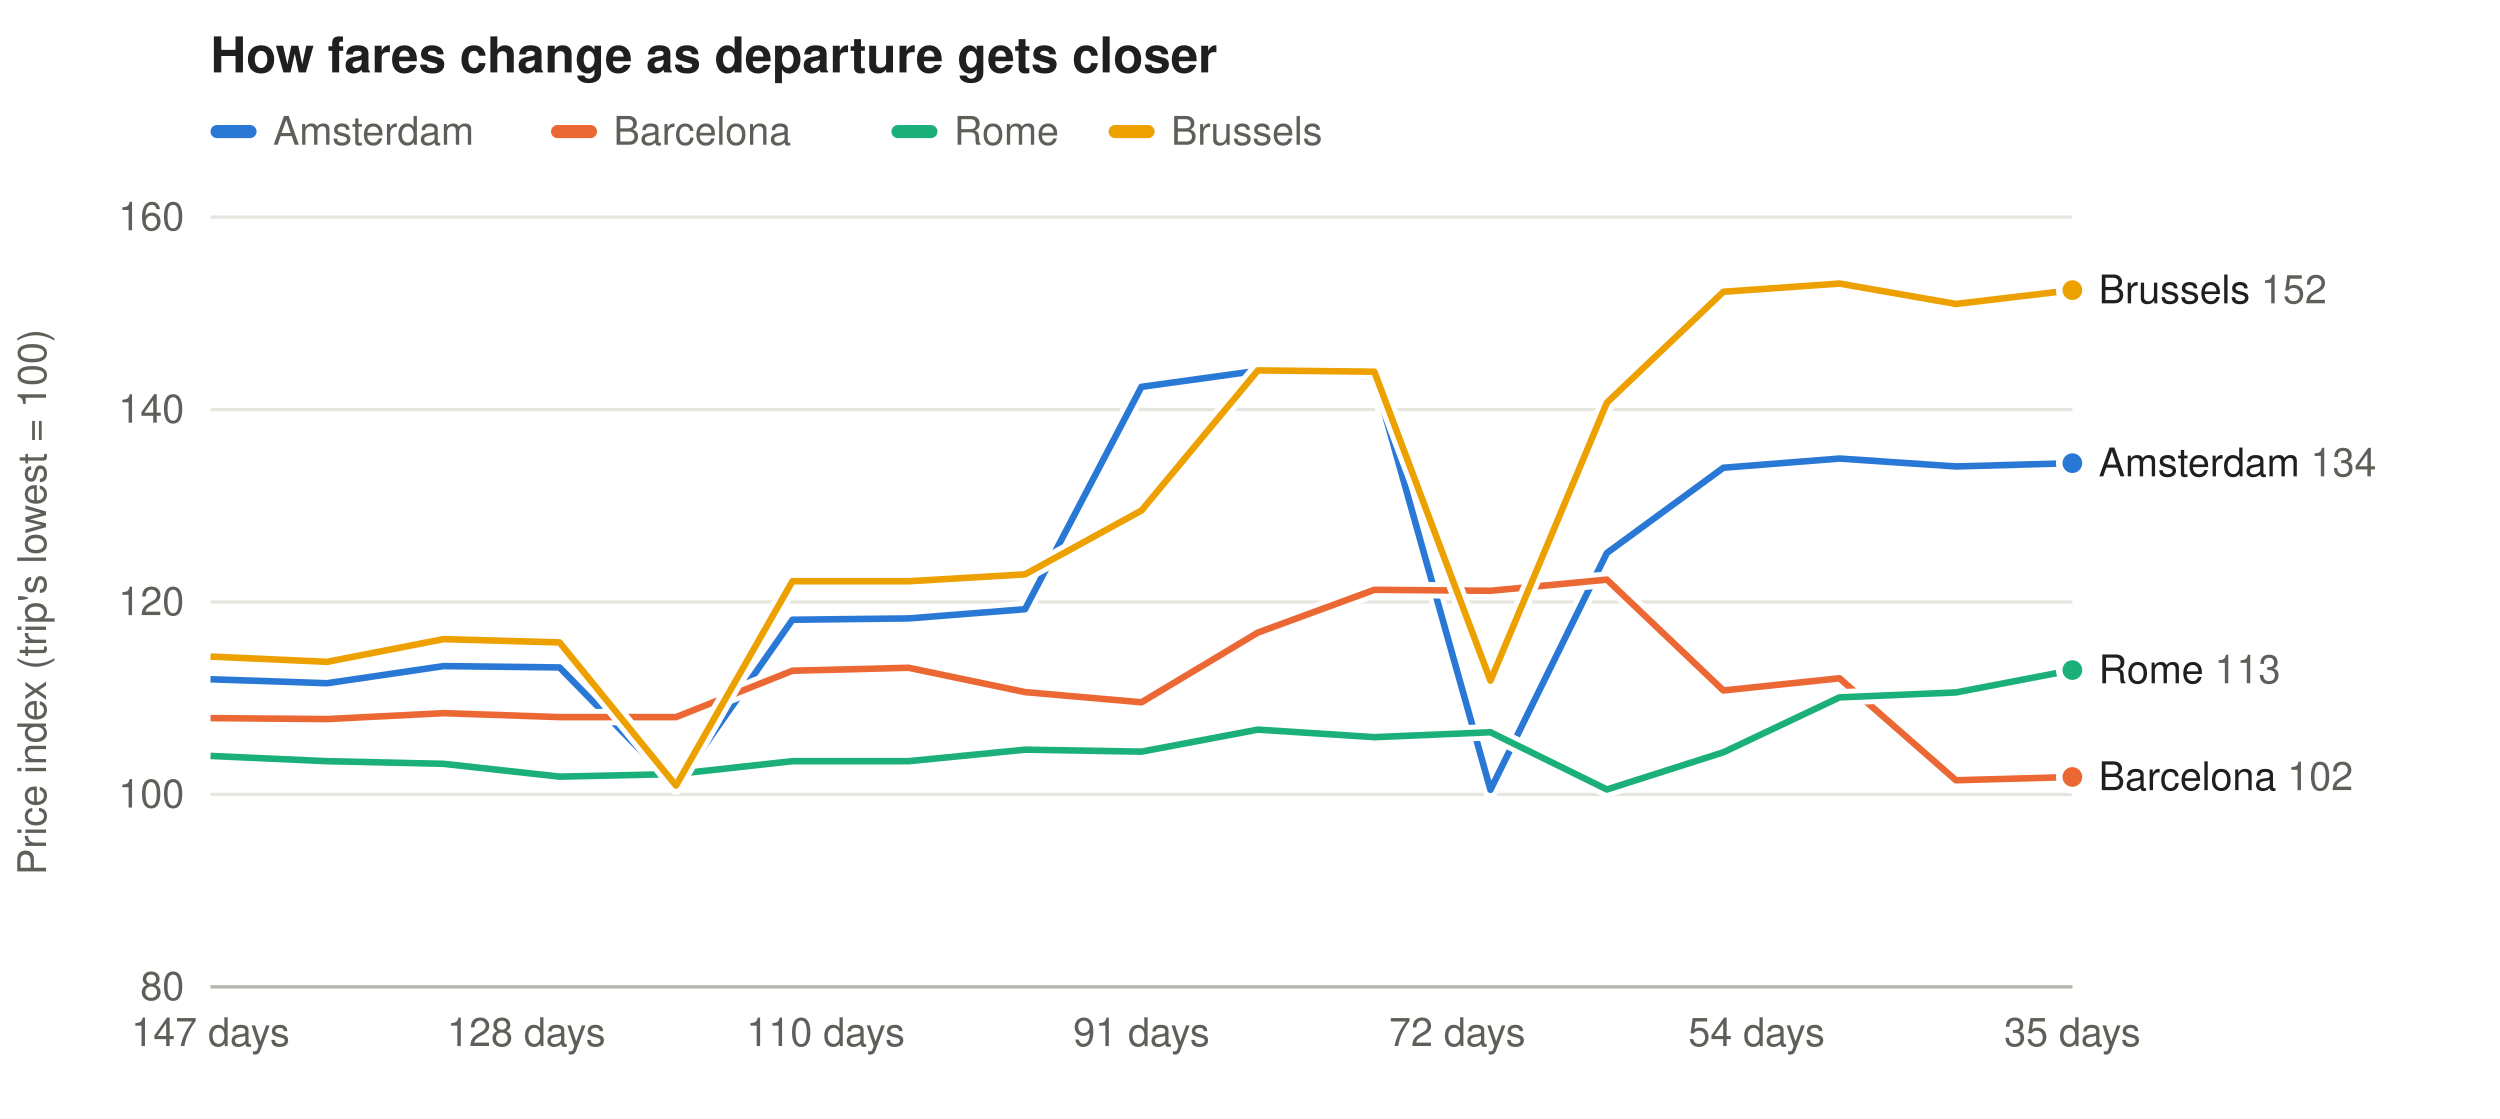
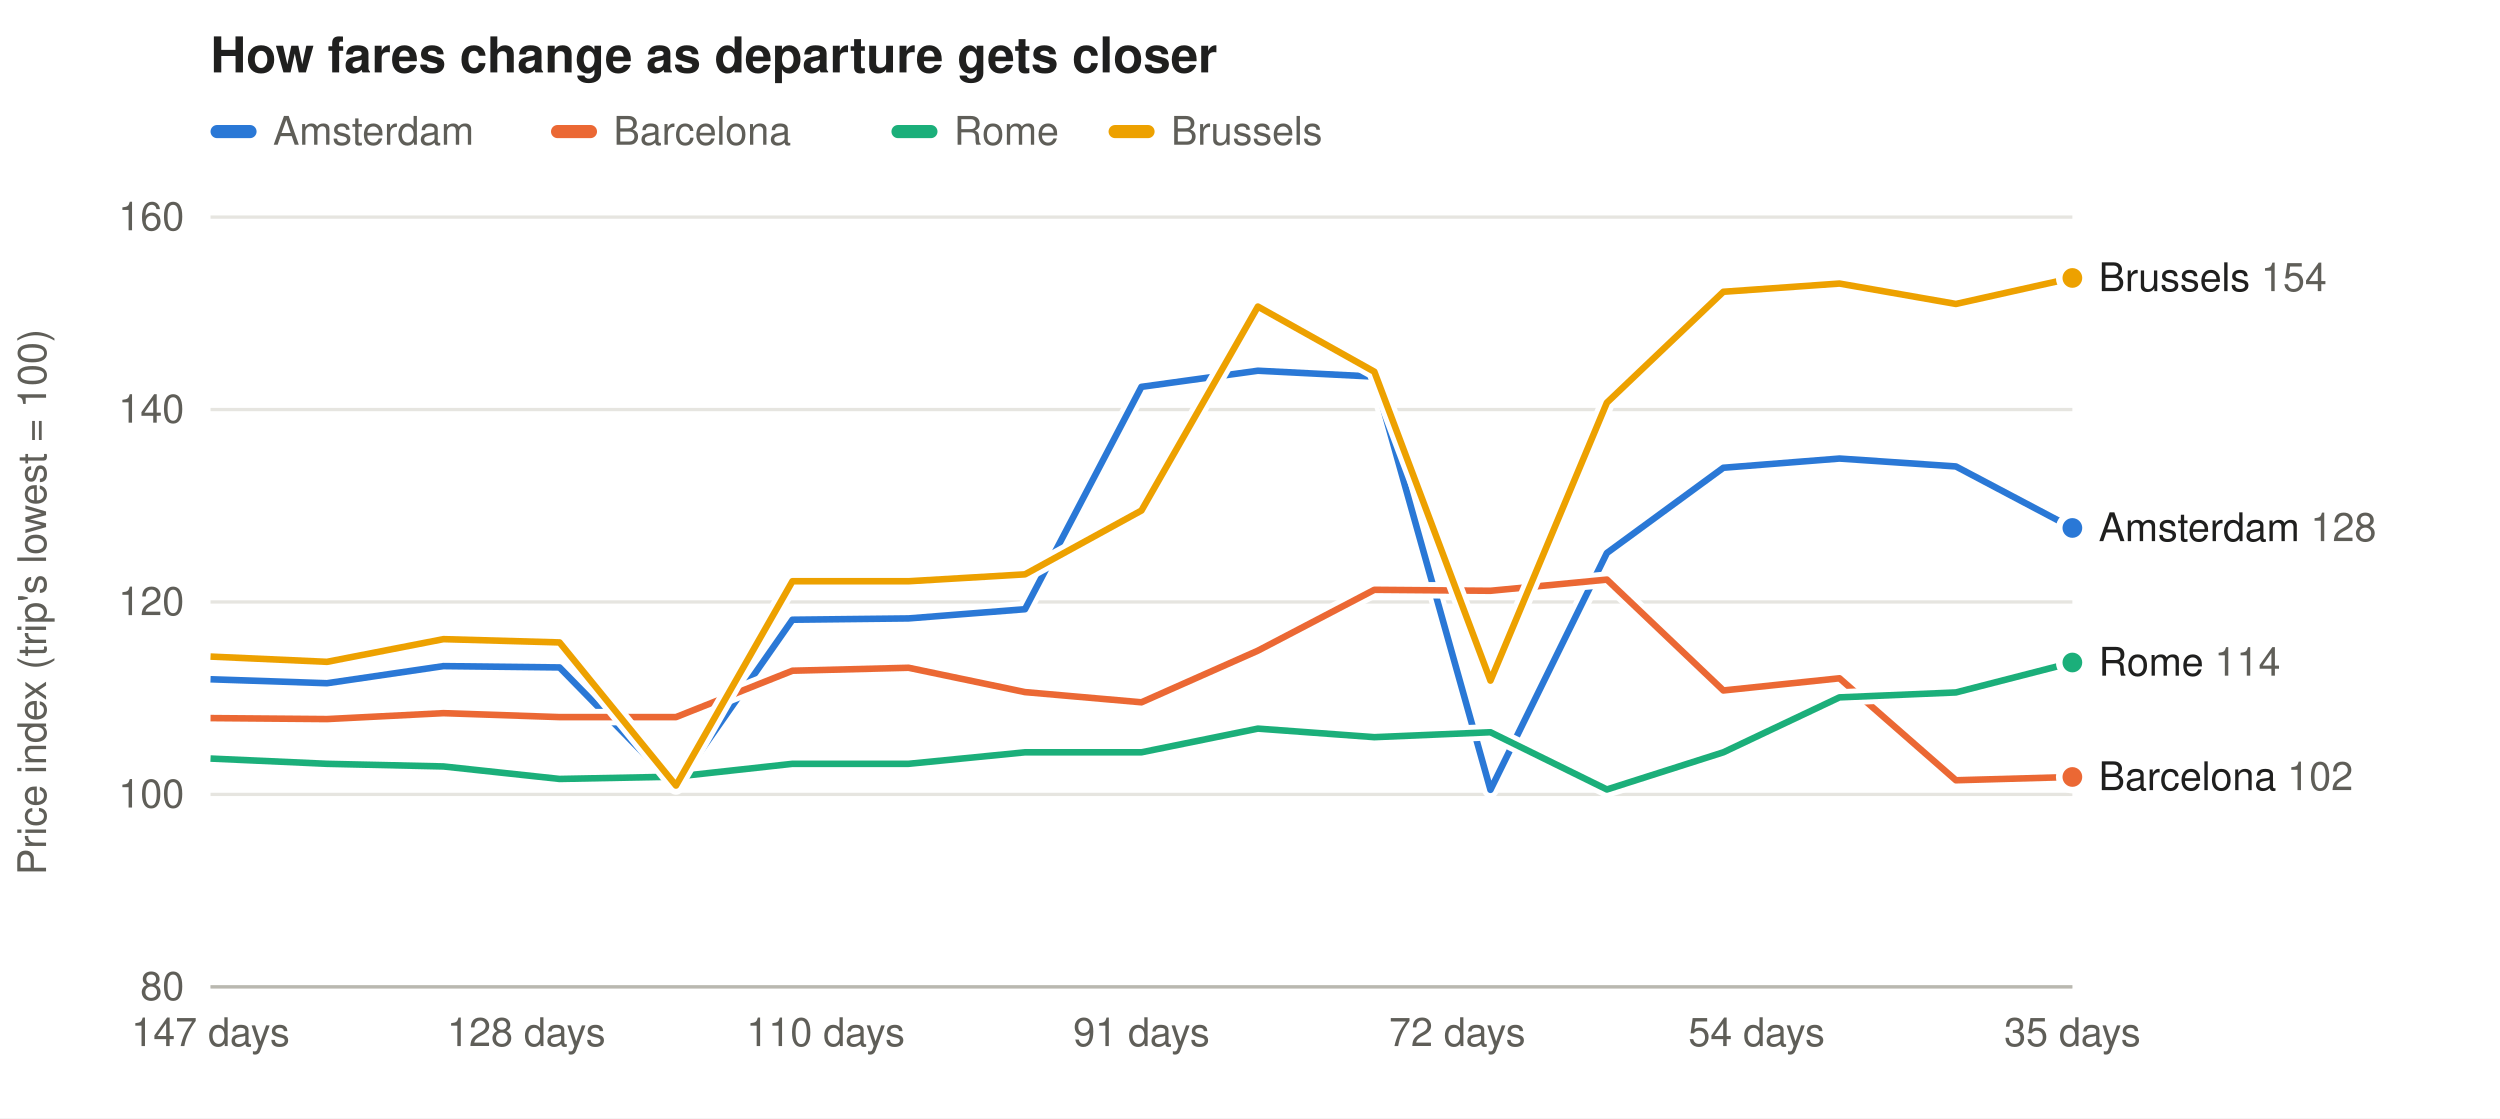
<svg xmlns="http://www.w3.org/2000/svg" width="760" height="340" viewBox="0 0 760 340" font-family="-apple-system,Segoe UI,Helvetica,Arial,sans-serif" font-size="12">
  <rect width="100%" height="100%" fill="#ffffff" />
  <text x="64" y="22" font-size="15" font-weight="600" fill="#1f1f1e">How fares change as departure gets closer</text>
  <rect x="64" y="38" width="14" height="4" rx="2" fill="#2a78d6" fill-opacity="1.00" />
  <text x="83" y="44" fill="#5f5e58">Amsterdam</text>
  <rect x="167.5" y="38" width="14" height="4" rx="2" fill="#eb6834" fill-opacity="1.00" />
  <text x="186.5" y="44" fill="#5f5e58">Barcelona</text>
  <rect x="271.0" y="38" width="14" height="4" rx="2" fill="#1baf7a" fill-opacity="1.00" />
  <text x="290.0" y="44" fill="#5f5e58">Rome</text>
  <rect x="337.0" y="38" width="14" height="4" rx="2" fill="#eda100" fill-opacity="1.00" />
  <text x="356.0" y="44" fill="#5f5e58">Brussels</text>
  <line x1="64" x2="630" y1="300.0" y2="300.0" stroke="#e6e5e0" />
  <text x="56" y="304.0" text-anchor="end" fill="#5f5e58">80</text>
  <line x1="64" x2="630" y1="241.5" y2="241.5" stroke="#e6e5e0" />
  <text x="56" y="245.5" text-anchor="end" fill="#5f5e58">100</text>
  <line x1="64" x2="630" y1="183.0" y2="183.0" stroke="#e6e5e0" />
  <text x="56" y="187.0" text-anchor="end" fill="#5f5e58">120</text>
  <line x1="64" x2="630" y1="124.5" y2="124.5" stroke="#e6e5e0" />
  <text x="56" y="128.5" text-anchor="end" fill="#5f5e58">140</text>
  <line x1="64" x2="630" y1="66.0" y2="66.0" stroke="#e6e5e0" />
  <text x="56" y="70.0" text-anchor="end" fill="#5f5e58">160</text>
  <text x="14" y="183.0" fill="#5f5e58" transform="rotate(-90 14 183.0)" text-anchor="middle">Price index (trip's lowest = 100)</text>
  <text x="630.0" y="318" text-anchor="middle" fill="#5f5e58">35 days</text>
  <text x="534.0" y="318" text-anchor="middle" fill="#5f5e58">54 days</text>
  <text x="443.0" y="318" text-anchor="middle" fill="#5f5e58">72 days</text>
  <text x="347.0" y="318" text-anchor="middle" fill="#5f5e58">91 days</text>
  <text x="251.0" y="318" text-anchor="middle" fill="#5f5e58">110 days</text>
  <text x="160.0" y="318" text-anchor="middle" fill="#5f5e58">128 days</text>
  <text x="64.0" y="318" text-anchor="middle" fill="#5f5e58">147 days</text>
  <line x1="64" x2="630" y1="300" y2="300" stroke="#b9b8b0" />
-   <path d="M630.0,140.8 L594.6,141.8 L559.2,139.4 L523.9,142.2 L488.5,168.1 L453.1,240.1 L417.8,114.5 L382.4,112.7 L347.0,117.6 L311.6,185.2 L276.2,188.0 L240.9,188.4 L205.5,239.1 L170.1,202.9 L134.8,202.5 L99.4,207.7 L64.0,206.5" fill="none" stroke="#ffffff" stroke-width="5" stroke-linejoin="round" />
-   <path d="M630.0,140.8 L594.6,141.8 L559.2,139.4 L523.9,142.2 L488.5,168.1 L453.1,240.1 L417.8,114.5 L382.4,112.7 L347.0,117.6 L311.6,185.2 L276.2,188.0 L240.9,188.4 L205.5,239.1 L170.1,202.9 L134.8,202.5 L99.4,207.7 L64.0,206.5" fill="none" stroke="#2a78d6" stroke-opacity="1.00" stroke-width="2" stroke-linejoin="round" />
-   <circle cx="630.0" cy="140.8" r="4" fill="#2a78d6" fill-opacity="1.00" stroke="#ffffff" stroke-width="2" />
-   <path d="M630.0,236.2 L594.6,237.2 L559.2,206.2 L523.9,209.9 L488.5,176.2 L453.1,179.6 L417.8,179.3 L382.4,192.3 L347.0,213.5 L311.6,210.4 L276.2,203.0 L240.9,203.9 L205.5,218.0 L170.1,218.0 L134.8,216.8 L99.4,218.6 L64.0,218.3" fill="none" stroke="#ffffff" stroke-width="5" stroke-linejoin="round" />
-   <path d="M630.0,236.2 L594.6,237.2 L559.2,206.2 L523.9,209.9 L488.5,176.2 L453.1,179.6 L417.8,179.3 L382.4,192.3 L347.0,213.5 L311.6,210.4 L276.2,203.0 L240.9,203.9 L205.5,218.0 L170.1,218.0 L134.8,216.8 L99.4,218.6 L64.0,218.3" fill="none" stroke="#eb6834" stroke-opacity="1.00" stroke-width="2" stroke-linejoin="round" />
+   <path d="M630.0,160.5 L594.6,141.8 L559.2,139.4 L523.9,142.2 L488.5,168.1 L453.1,240.1 L417.8,114.5 L382.4,112.7 L347.0,117.6 L311.6,185.2 L276.2,188.0 L240.9,188.4 L205.5,239.1 L170.1,202.9 L134.8,202.5 L99.4,207.7 L64.0,206.5" fill="none" stroke="#ffffff" stroke-width="5" stroke-linejoin="round" />
+   <path d="M630.0,160.5 L594.6,141.8 L559.2,139.4 L523.9,142.2 L488.5,168.1 L453.1,240.1 L417.8,114.5 L382.4,112.7 L347.0,117.6 L311.6,185.2 L276.2,188.0 L240.9,188.4 L205.5,239.1 L170.1,202.9 L134.8,202.5 L99.4,207.7 L64.0,206.5" fill="none" stroke="#2a78d6" stroke-opacity="1.00" stroke-width="2" stroke-linejoin="round" />
+   <circle cx="630.0" cy="160.5" r="4" fill="#2a78d6" fill-opacity="1.00" stroke="#ffffff" stroke-width="2" />
+   <path d="M630.0,236.2 L594.6,237.2 L559.2,206.2 L523.9,209.9 L488.5,176.2 L453.1,179.6 L417.8,179.3 L382.4,197.8 L347.0,213.5 L311.6,210.4 L276.2,203.0 L240.9,203.9 L205.5,218.0 L170.1,218.0 L134.8,216.8 L99.4,218.6 L64.0,218.3" fill="none" stroke="#ffffff" stroke-width="5" stroke-linejoin="round" />
+   <path d="M630.0,236.2 L594.6,237.2 L559.2,206.2 L523.9,209.9 L488.5,176.2 L453.1,179.6 L417.8,179.3 L382.4,197.8 L347.0,213.5 L311.6,210.4 L276.2,203.0 L240.9,203.9 L205.5,218.0 L170.1,218.0 L134.8,216.8 L99.4,218.6 L64.0,218.3" fill="none" stroke="#eb6834" stroke-opacity="1.00" stroke-width="2" stroke-linejoin="round" />
  <circle cx="630.0" cy="236.2" r="4" fill="#eb6834" fill-opacity="1.00" stroke="#ffffff" stroke-width="2" />
-   <path d="M630.0,203.7 L594.6,210.5 L559.2,212.0 L523.9,228.7 L488.5,240.0 L453.1,222.6 L417.8,224.1 L382.4,221.8 L347.0,228.5 L311.6,227.9 L276.2,231.4 L240.9,231.4 L205.5,235.3 L170.1,236.1 L134.8,232.2 L99.4,231.4 L64.0,229.8" fill="none" stroke="#ffffff" stroke-width="5" stroke-linejoin="round" />
-   <path d="M630.0,203.7 L594.6,210.5 L559.2,212.0 L523.9,228.7 L488.5,240.0 L453.1,222.6 L417.8,224.1 L382.4,221.8 L347.0,228.5 L311.6,227.9 L276.2,231.4 L240.9,231.4 L205.5,235.3 L170.1,236.1 L134.8,232.2 L99.4,231.4 L64.0,229.8" fill="none" stroke="#1baf7a" stroke-opacity="1.00" stroke-width="2" stroke-linejoin="round" />
-   <circle cx="630.0" cy="203.7" r="4" fill="#1baf7a" fill-opacity="1.00" stroke="#ffffff" stroke-width="2" />
-   <path d="M630.0,88.2 L594.6,92.4 L559.2,86.2 L523.9,88.7 L488.5,122.4 L453.1,206.9 L417.8,113.0 L382.4,112.6 L347.0,155.2 L311.6,174.6 L276.2,176.7 L240.9,176.7 L205.5,238.8 L170.1,195.3 L134.8,194.3 L99.4,201.2 L64.0,199.6" fill="none" stroke="#ffffff" stroke-width="5" stroke-linejoin="round" />
-   <path d="M630.0,88.2 L594.6,92.4 L559.2,86.2 L523.9,88.7 L488.5,122.4 L453.1,206.9 L417.8,113.0 L382.4,112.6 L347.0,155.2 L311.6,174.6 L276.2,176.7 L240.9,176.7 L205.5,238.8 L170.1,195.3 L134.8,194.3 L99.4,201.2 L64.0,199.6" fill="none" stroke="#eda100" stroke-opacity="1.00" stroke-width="2" stroke-linejoin="round" />
-   <circle cx="630.0" cy="88.2" r="4" fill="#eda100" fill-opacity="1.00" stroke="#ffffff" stroke-width="2" />
-   <text x="638" y="92.2" fill="#1f1f1e">Brussels <tspan fill="#5f5e58">152</tspan>
+   <path d="M630.0,201.4 L594.6,210.5 L559.2,212.0 L523.9,228.7 L488.5,240.0 L453.1,222.6 L417.8,224.1 L382.4,221.5 L347.0,228.7 L311.6,228.7 L276.2,232.2 L240.9,232.2 L205.5,236.1 L170.1,236.8 L134.8,233.0 L99.4,232.2 L64.0,230.6" fill="none" stroke="#ffffff" stroke-width="5" stroke-linejoin="round" />
+   <path d="M630.0,201.4 L594.6,210.5 L559.2,212.0 L523.9,228.7 L488.5,240.0 L453.1,222.6 L417.8,224.1 L382.4,221.5 L347.0,228.7 L311.6,228.7 L276.2,232.2 L240.9,232.2 L205.5,236.1 L170.1,236.8 L134.8,233.0 L99.4,232.2 L64.0,230.6" fill="none" stroke="#1baf7a" stroke-opacity="1.00" stroke-width="2" stroke-linejoin="round" />
+   <circle cx="630.0" cy="201.4" r="4" fill="#1baf7a" fill-opacity="1.00" stroke="#ffffff" stroke-width="2" />
+   <path d="M630.0,84.5 L594.6,92.4 L559.2,86.2 L523.9,88.7 L488.5,122.4 L453.1,206.9 L417.8,113.0 L382.4,93.2 L347.0,155.2 L311.6,174.6 L276.2,176.7 L240.9,176.7 L205.5,238.8 L170.1,195.3 L134.8,194.3 L99.4,201.2 L64.0,199.6" fill="none" stroke="#ffffff" stroke-width="5" stroke-linejoin="round" />
+   <path d="M630.0,84.5 L594.6,92.4 L559.2,86.2 L523.9,88.7 L488.5,122.4 L453.1,206.9 L417.8,113.0 L382.4,93.2 L347.0,155.2 L311.6,174.6 L276.2,176.7 L240.9,176.7 L205.5,238.8 L170.1,195.3 L134.8,194.3 L99.4,201.2 L64.0,199.6" fill="none" stroke="#eda100" stroke-opacity="1.00" stroke-width="2" stroke-linejoin="round" />
+   <circle cx="630.0" cy="84.5" r="4" fill="#eda100" fill-opacity="1.00" stroke="#ffffff" stroke-width="2" />
+   <text x="638" y="88.5" fill="#1f1f1e">Brussels <tspan fill="#5f5e58">154</tspan>
  </text>
-   <text x="638" y="144.8" fill="#1f1f1e">Amsterdam <tspan fill="#5f5e58">134</tspan>
+   <text x="638" y="164.5" fill="#1f1f1e">Amsterdam <tspan fill="#5f5e58">128</tspan>
  </text>
-   <text x="638" y="207.7" fill="#1f1f1e">Rome <tspan fill="#5f5e58">113</tspan>
+   <text x="638" y="205.4" fill="#1f1f1e">Rome <tspan fill="#5f5e58">114</tspan>
  </text>
  <text x="638" y="240.2" fill="#1f1f1e">Barcelona <tspan fill="#5f5e58">102</tspan>
  </text>
</svg>
